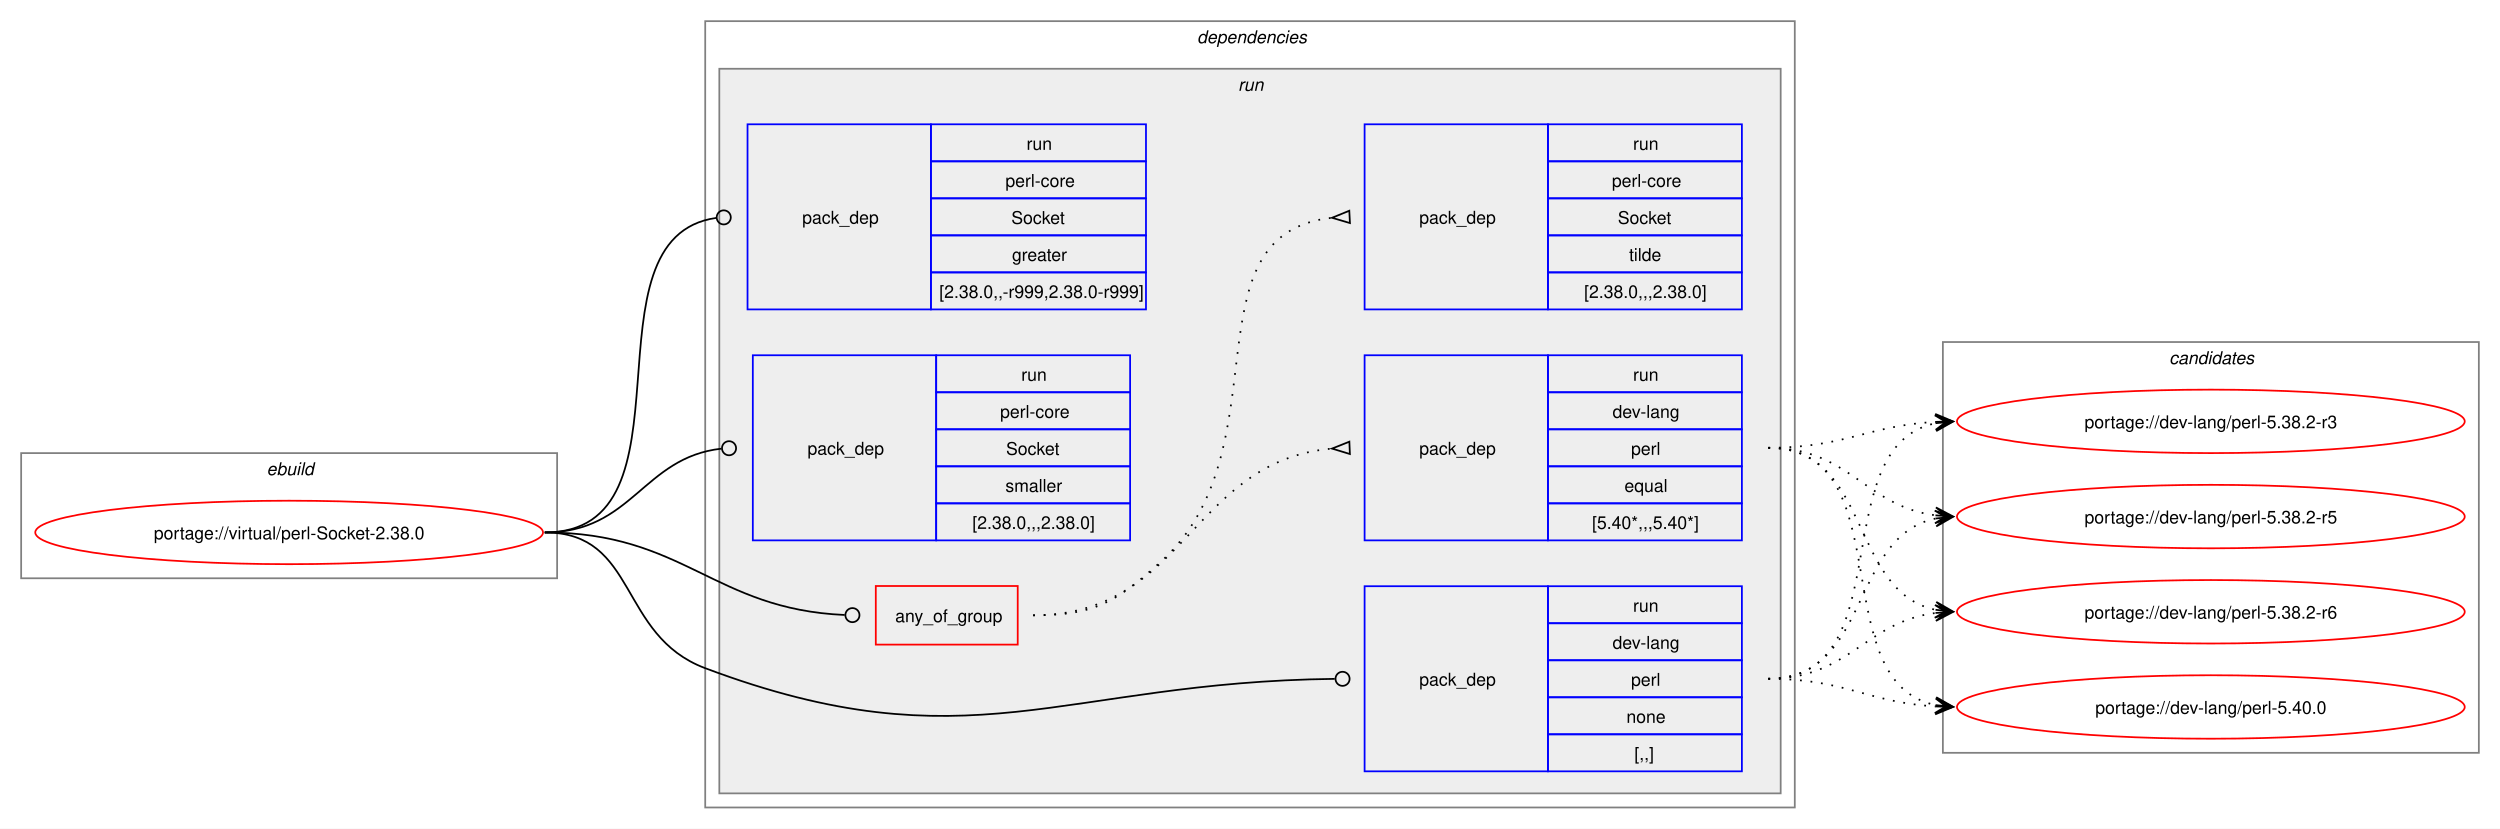
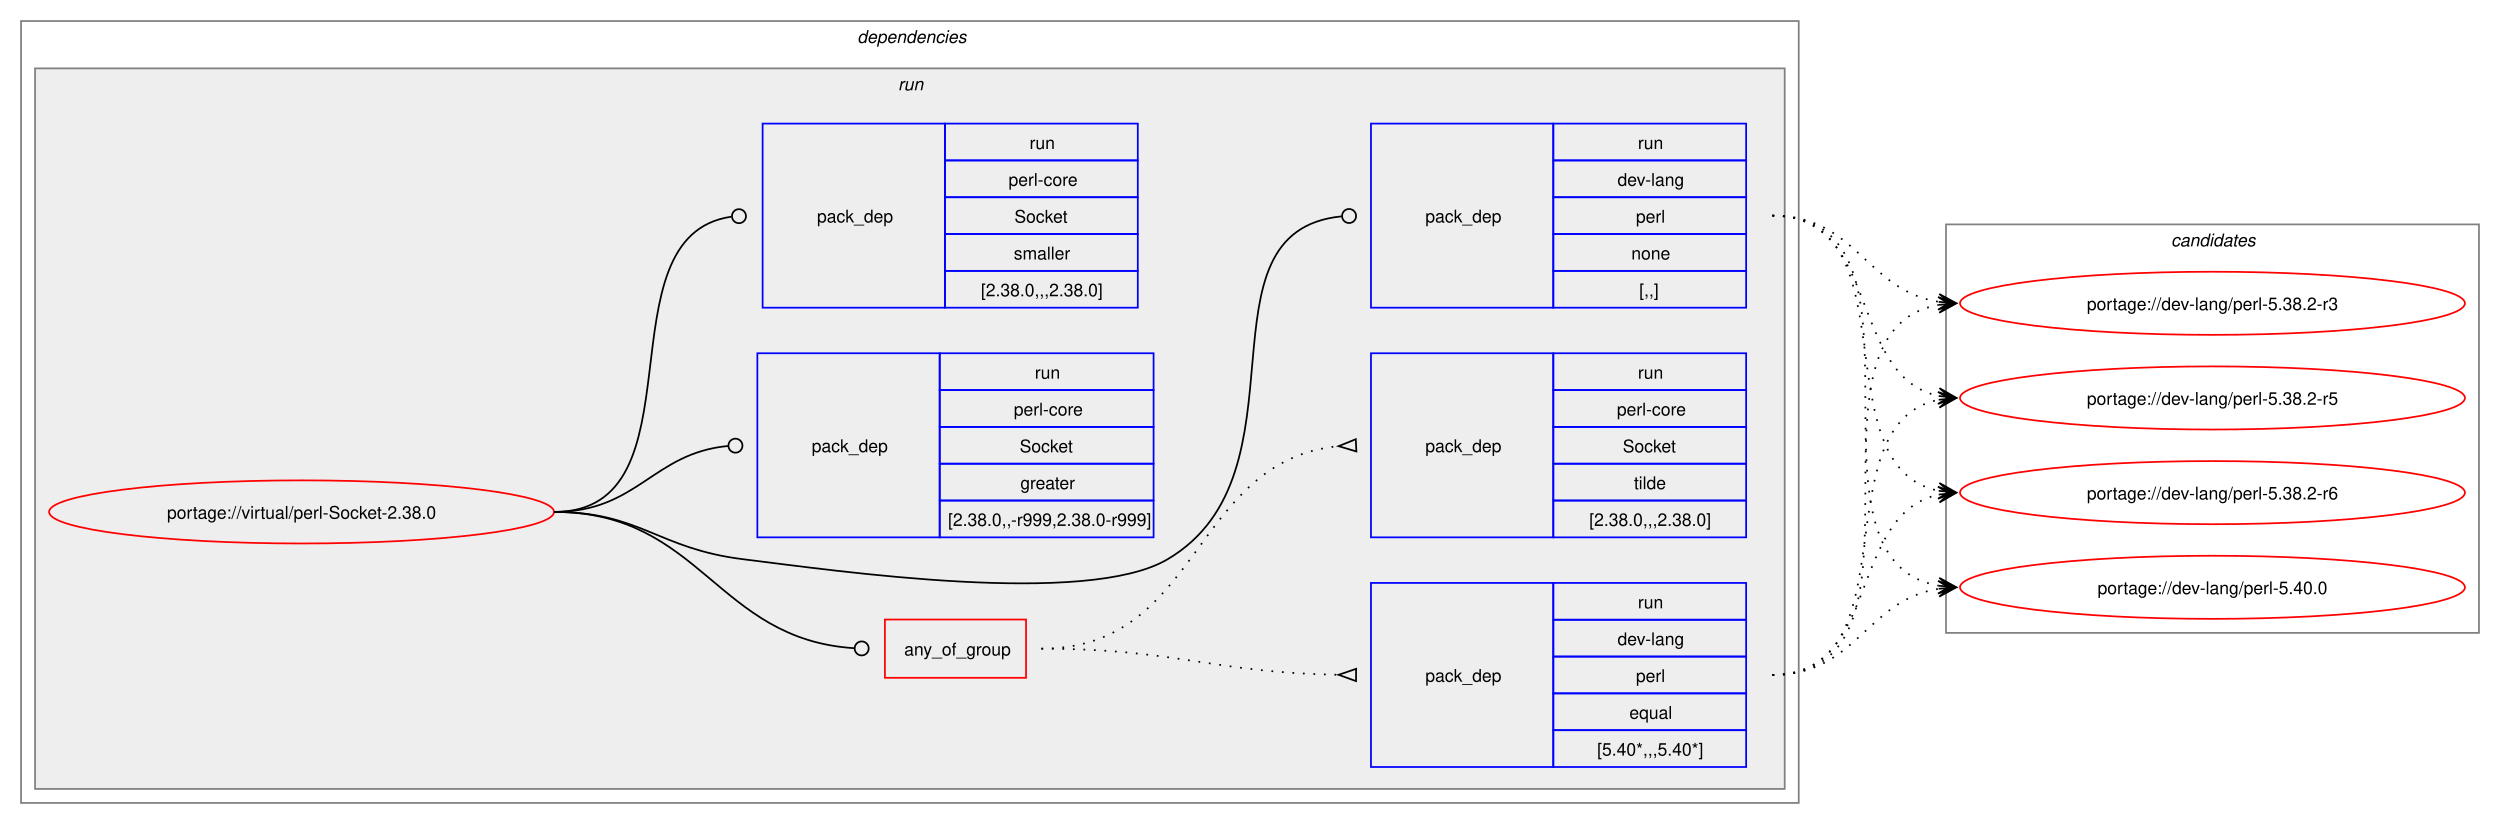
- <svg xmlns="http://www.w3.org/2000/svg" xmlns:xlink="http://www.w3.org/1999/xlink" width="1418pt" height="470pt" viewBox="0.00 0.00 1418.00 470.00">
+ <svg xmlns="http://www.w3.org/2000/svg" xmlns:xlink="http://www.w3.org/1999/xlink" width="1426pt" height="470pt" viewBox="0.00 0.00 1426.00 470.00">
  <g id="graph0" class="graph" transform="scale(1 1) rotate(0) translate(4 466)">
-     <polygon fill="white" stroke="none" points="-4,4 -4,-466 1414,-466 1414,4 -4,4" />
-     <g id="clust1" class="cluster">
-       <polygon fill="none" stroke="gray" points="8,-138 8,-209 312,-209 312,-138 8,-138" />
-       <text text-anchor="start" x="147.25" y="-196.5" font-family="Helvetica,sans-Serif" font-style="italic" font-size="10.00">ebuild</text>
-     </g>
+     <polygon fill="white" stroke="none" points="-4,4 -4,-466 1422,-466 1422,4 -4,4" />
    <g id="clust2" class="cluster">
-       <polygon fill="none" stroke="gray" points="396,-8 396,-454 1014,-454 1014,-8 396,-8" />
-       <text text-anchor="start" x="675" y="-441.5" font-family="Helvetica,sans-Serif" font-style="italic" font-size="10.00">dependencies</text>
+       <polygon fill="none" stroke="gray" points="8,-8 8,-454 1022,-454 1022,-8 8,-8" />
+       <text text-anchor="start" x="485" y="-441.5" font-family="Helvetica,sans-Serif" font-style="italic" font-size="10.00">dependencies</text>
    </g>
    <g id="clust5" class="cluster">
-       <polygon fill="#eeeeee" stroke="gray" points="404,-16 404,-427 1006,-427 1006,-16 404,-16" />
-       <text text-anchor="start" x="698.25" y="-414.5" font-family="Helvetica,sans-Serif" font-style="italic" font-size="10.00">run</text>
+       <polygon fill="#eeeeee" stroke="gray" points="16,-16 16,-427 1014,-427 1014,-16 16,-16" />
+       <text text-anchor="start" x="508.25" y="-414.5" font-family="Helvetica,sans-Serif" font-style="italic" font-size="10.00">run</text>
    </g>
    <g id="clust12" class="cluster">
-       <polygon fill="none" stroke="gray" points="1098,-39 1098,-272 1402,-272 1402,-39 1098,-39" />
-       <text text-anchor="start" x="1226.38" y="-259.5" font-family="Helvetica,sans-Serif" font-style="italic" font-size="10.00">candidates</text>
+       <polygon fill="none" stroke="gray" points="1106,-105 1106,-338 1410,-338 1410,-105 1106,-105" />
+       <text text-anchor="start" x="1234.38" y="-325.5" font-family="Helvetica,sans-Serif" font-style="italic" font-size="10.00">candidates</text>
    </g>
    <g id="node1" class="node">
      <g id="a_node1">
        <a xlink:href="../virtual/perl-Socket-2.38.0.svg" xlink:title="portage://virtual/perl-Socket-2.38.0">
-           <ellipse fill="none" stroke="red" cx="160" cy="-164" rx="144" ry="18" />
-           <text text-anchor="middle" x="160" y="-160.12" font-family="Helvetica,sans-Serif" font-size="10.00">portage://virtual/perl-Socket-2.38.0</text>
+           <ellipse fill="none" stroke="red" cx="168" cy="-174" rx="144" ry="18" />
+           <text text-anchor="middle" x="168" y="-170.12" font-family="Helvetica,sans-Serif" font-size="10.00">portage://virtual/perl-Socket-2.38.0</text>
        </a>
      </g>
    </g>
    <g id="node2" class="node">
-       <polygon fill="none" stroke="red" points="492.75,-100.38 492.75,-133.62 573.25,-133.62 573.25,-100.38 492.75,-100.38" />
-       <text text-anchor="start" x="503.75" y="-113.12" font-family="Helvetica,sans-Serif" font-size="10.00">any_of_group</text>
+       <polygon fill="none" stroke="red" points="500.75,-79.38 500.75,-112.62 581.25,-112.62 581.25,-79.38 500.75,-79.38" />
+       <text text-anchor="start" x="511.75" y="-92.12" font-family="Helvetica,sans-Serif" font-size="10.00">any_of_group</text>
    </g>
    <g id="edge3" class="edge">
-       <path fill="none" stroke="black" d="M305,-164C384.2,-164 400.58,-120.42 475.12,-117.19" />
-       <ellipse fill="none" stroke="black" cx="479.5" cy="-117.1" rx="4" ry="4" />
+       <path fill="none" stroke="black" d="M312,-174C396.12,-174 404.32,-101.39 483.1,-96.28" />
+       <ellipse fill="none" stroke="black" cx="487.5" cy="-96.14" rx="4" ry="4" />
    </g>
    <g id="node5" class="node">
-       <polygon fill="none" stroke="blue" points="770,-28.5 770,-133.5 874,-133.5 874,-28.5 770,-28.5" />
-       <text text-anchor="start" x="801" y="-77.12" font-family="Helvetica,sans-Serif" font-size="10.00">pack_dep</text>
-       <polygon fill="none" stroke="blue" points="874,-112.5 874,-133.5 984,-133.5 984,-112.5 874,-112.5" />
-       <text text-anchor="start" x="922.25" y="-119" font-family="Helvetica,sans-Serif" font-size="10.00">run</text>
-       <polygon fill="none" stroke="blue" points="874,-91.5 874,-112.5 984,-112.5 984,-91.5 874,-91.5" />
-       <text text-anchor="start" x="910.62" y="-98" font-family="Helvetica,sans-Serif" font-size="10.00">dev-lang</text>
-       <polygon fill="none" stroke="blue" points="874,-70.5 874,-91.5 984,-91.5 984,-70.5 874,-70.5" />
-       <text text-anchor="start" x="921.12" y="-77" font-family="Helvetica,sans-Serif" font-size="10.00">perl</text>
-       <polygon fill="none" stroke="blue" points="874,-49.5 874,-70.5 984,-70.5 984,-49.5 874,-49.5" />
-       <text text-anchor="start" x="918.5" y="-56" font-family="Helvetica,sans-Serif" font-size="10.00">none</text>
-       <polygon fill="none" stroke="blue" points="874,-28.5 874,-49.5 984,-49.5 984,-28.5 874,-28.5" />
-       <text text-anchor="start" x="923" y="-35" font-family="Helvetica,sans-Serif" font-size="10.00">[,,]</text>
+       <polygon fill="none" stroke="blue" points="778,-290.5 778,-395.5 882,-395.5 882,-290.5 778,-290.5" />
+       <text text-anchor="start" x="809" y="-339.12" font-family="Helvetica,sans-Serif" font-size="10.00">pack_dep</text>
+       <polygon fill="none" stroke="blue" points="882,-374.5 882,-395.5 992,-395.5 992,-374.5 882,-374.5" />
+       <text text-anchor="start" x="930.25" y="-381" font-family="Helvetica,sans-Serif" font-size="10.00">run</text>
+       <polygon fill="none" stroke="blue" points="882,-353.5 882,-374.5 992,-374.5 992,-353.5 882,-353.5" />
+       <text text-anchor="start" x="918.62" y="-360" font-family="Helvetica,sans-Serif" font-size="10.00">dev-lang</text>
+       <polygon fill="none" stroke="blue" points="882,-332.5 882,-353.5 992,-353.5 992,-332.5 882,-332.5" />
+       <text text-anchor="start" x="929.12" y="-339" font-family="Helvetica,sans-Serif" font-size="10.00">perl</text>
+       <polygon fill="none" stroke="blue" points="882,-311.5 882,-332.5 992,-332.5 992,-311.5 882,-311.5" />
+       <text text-anchor="start" x="926.5" y="-318" font-family="Helvetica,sans-Serif" font-size="10.00">none</text>
+       <polygon fill="none" stroke="blue" points="882,-290.5 882,-311.5 992,-311.5 992,-290.5 882,-290.5" />
+       <text text-anchor="start" x="931" y="-297" font-family="Helvetica,sans-Serif" font-size="10.00">[,,]</text>
    </g>
    <g id="edge4" class="edge">
-       <path fill="none" stroke="black" d="M305,-164C357.98,-164 346.4,-105.63 396,-87 545.47,-30.85 597.38,-79.14 753.06,-80.95" />
-       <ellipse fill="none" stroke="black" cx="757.5" cy="-80.97" rx="4" ry="4" />
+       <path fill="none" stroke="black" d="M312,-174C361.48,-174 370.89,-153.05 420,-147 473.37,-140.43 615.7,-119.65 662,-147 744.96,-196.01 675.2,-334 761.18,-342.58" />
+       <ellipse fill="none" stroke="black" cx="765.51" cy="-342.79" rx="4" ry="4" />
    </g>
    <g id="node6" class="node">
-       <polygon fill="none" stroke="blue" points="420,-290.5 420,-395.5 524,-395.5 524,-290.5 420,-290.5" />
-       <text text-anchor="start" x="451" y="-339.12" font-family="Helvetica,sans-Serif" font-size="10.00">pack_dep</text>
-       <polygon fill="none" stroke="blue" points="524,-374.5 524,-395.5 646,-395.5 646,-374.5 524,-374.5" />
-       <text text-anchor="start" x="578.25" y="-381" font-family="Helvetica,sans-Serif" font-size="10.00">run</text>
-       <polygon fill="none" stroke="blue" points="524,-353.5 524,-374.5 646,-374.5 646,-353.5 524,-353.5" />
-       <text text-anchor="start" x="566.25" y="-360" font-family="Helvetica,sans-Serif" font-size="10.00">perl-core</text>
-       <polygon fill="none" stroke="blue" points="524,-332.5 524,-353.5 646,-353.5 646,-332.5 524,-332.5" />
-       <text text-anchor="start" x="569.62" y="-339" font-family="Helvetica,sans-Serif" font-size="10.00">Socket</text>
-       <polygon fill="none" stroke="blue" points="524,-311.5 524,-332.5 646,-332.5 646,-311.5 524,-311.5" />
-       <text text-anchor="start" x="570" y="-318" font-family="Helvetica,sans-Serif" font-size="10.00">greater</text>
-       <polygon fill="none" stroke="blue" points="524,-290.5 524,-311.5 646,-311.5 646,-290.5 524,-290.5" />
-       <text text-anchor="start" x="528.75" y="-297" font-family="Helvetica,sans-Serif" font-size="10.00">[2.38.0,,-r999,2.38.0-r999]</text>
+       <polygon fill="none" stroke="blue" points="428,-159.5 428,-264.5 532,-264.5 532,-159.5 428,-159.5" />
+       <text text-anchor="start" x="459" y="-208.12" font-family="Helvetica,sans-Serif" font-size="10.00">pack_dep</text>
+       <polygon fill="none" stroke="blue" points="532,-243.5 532,-264.5 654,-264.5 654,-243.5 532,-243.5" />
+       <text text-anchor="start" x="586.25" y="-250" font-family="Helvetica,sans-Serif" font-size="10.00">run</text>
+       <polygon fill="none" stroke="blue" points="532,-222.5 532,-243.5 654,-243.5 654,-222.5 532,-222.5" />
+       <text text-anchor="start" x="574.25" y="-229" font-family="Helvetica,sans-Serif" font-size="10.00">perl-core</text>
+       <polygon fill="none" stroke="blue" points="532,-201.5 532,-222.5 654,-222.5 654,-201.5 532,-201.5" />
+       <text text-anchor="start" x="577.62" y="-208" font-family="Helvetica,sans-Serif" font-size="10.00">Socket</text>
+       <polygon fill="none" stroke="blue" points="532,-180.5 532,-201.5 654,-201.5 654,-180.5 532,-180.5" />
+       <text text-anchor="start" x="578" y="-187" font-family="Helvetica,sans-Serif" font-size="10.00">greater</text>
+       <polygon fill="none" stroke="blue" points="532,-159.5 532,-180.5 654,-180.5 654,-159.5 532,-159.5" />
+       <text text-anchor="start" x="536.75" y="-166" font-family="Helvetica,sans-Serif" font-size="10.00">[2.38.0,,-r999,2.38.0-r999]</text>
    </g>
    <g id="edge5" class="edge">
-       <path fill="none" stroke="black" d="M305,-164C394.39,-164 323.59,-331.31 402.34,-342.42" />
-       <ellipse fill="none" stroke="black" cx="406.51" cy="-342.7" rx="4" ry="4" />
+       <path fill="none" stroke="black" d="M312,-174C359.8,-174 368.2,-207.54 411.23,-211.6" />
+       <ellipse fill="none" stroke="black" cx="415.5" cy="-211.79" rx="4" ry="4" />
    </g>
    <g id="node7" class="node">
-       <polygon fill="none" stroke="blue" points="423,-159.5 423,-264.5 527,-264.5 527,-159.5 423,-159.5" />
-       <text text-anchor="start" x="454" y="-208.12" font-family="Helvetica,sans-Serif" font-size="10.00">pack_dep</text>
-       <polygon fill="none" stroke="blue" points="527,-243.5 527,-264.5 637,-264.5 637,-243.5 527,-243.5" />
-       <text text-anchor="start" x="575.25" y="-250" font-family="Helvetica,sans-Serif" font-size="10.00">run</text>
-       <polygon fill="none" stroke="blue" points="527,-222.5 527,-243.5 637,-243.5 637,-222.5 527,-222.5" />
-       <text text-anchor="start" x="563.25" y="-229" font-family="Helvetica,sans-Serif" font-size="10.00">perl-core</text>
-       <polygon fill="none" stroke="blue" points="527,-201.5 527,-222.5 637,-222.5 637,-201.5 527,-201.5" />
-       <text text-anchor="start" x="566.62" y="-208" font-family="Helvetica,sans-Serif" font-size="10.00">Socket</text>
-       <polygon fill="none" stroke="blue" points="527,-180.5 527,-201.5 637,-201.5 637,-180.5 527,-180.5" />
-       <text text-anchor="start" x="566.25" y="-187" font-family="Helvetica,sans-Serif" font-size="10.00">smaller</text>
-       <polygon fill="none" stroke="blue" points="527,-159.5 527,-180.5 637,-180.5 637,-159.5 527,-159.5" />
-       <text text-anchor="start" x="547.5" y="-166" font-family="Helvetica,sans-Serif" font-size="10.00">[2.38.0,,,2.38.0]</text>
+       <polygon fill="none" stroke="blue" points="431,-290.5 431,-395.5 535,-395.5 535,-290.5 431,-290.5" />
+       <text text-anchor="start" x="462" y="-339.12" font-family="Helvetica,sans-Serif" font-size="10.00">pack_dep</text>
+       <polygon fill="none" stroke="blue" points="535,-374.5 535,-395.5 645,-395.5 645,-374.5 535,-374.5" />
+       <text text-anchor="start" x="583.25" y="-381" font-family="Helvetica,sans-Serif" font-size="10.00">run</text>
+       <polygon fill="none" stroke="blue" points="535,-353.5 535,-374.5 645,-374.5 645,-353.5 535,-353.5" />
+       <text text-anchor="start" x="571.25" y="-360" font-family="Helvetica,sans-Serif" font-size="10.00">perl-core</text>
+       <polygon fill="none" stroke="blue" points="535,-332.5 535,-353.5 645,-353.5 645,-332.5 535,-332.5" />
+       <text text-anchor="start" x="574.62" y="-339" font-family="Helvetica,sans-Serif" font-size="10.00">Socket</text>
+       <polygon fill="none" stroke="blue" points="535,-311.5 535,-332.5 645,-332.5 645,-311.5 535,-311.5" />
+       <text text-anchor="start" x="574.25" y="-318" font-family="Helvetica,sans-Serif" font-size="10.00">smaller</text>
+       <polygon fill="none" stroke="blue" points="535,-290.5 535,-311.5 645,-311.5 645,-290.5 535,-290.5" />
+       <text text-anchor="start" x="555.5" y="-297" font-family="Helvetica,sans-Serif" font-size="10.00">[2.38.0,,,2.38.0]</text>
    </g>
    <g id="edge6" class="edge">
-       <path fill="none" stroke="black" d="M305,-164C354.83,-164 360.53,-206.54 405.19,-211.52" />
-       <ellipse fill="none" stroke="black" cx="409.51" cy="-211.76" rx="4" ry="4" />
+       <path fill="none" stroke="black" d="M312,-174C398.47,-174 337.05,-331.33 413.12,-342.39" />
+       <ellipse fill="none" stroke="black" cx="417.51" cy="-342.69" rx="4" ry="4" />
    </g>
    <g id="node3" class="node">
-       <polygon fill="none" stroke="blue" points="770,-159.5 770,-264.5 874,-264.5 874,-159.5 770,-159.5" />
-       <text text-anchor="start" x="801" y="-208.12" font-family="Helvetica,sans-Serif" font-size="10.00">pack_dep</text>
-       <polygon fill="none" stroke="blue" points="874,-243.5 874,-264.5 984,-264.5 984,-243.5 874,-243.5" />
-       <text text-anchor="start" x="922.25" y="-250" font-family="Helvetica,sans-Serif" font-size="10.00">run</text>
-       <polygon fill="none" stroke="blue" points="874,-222.5 874,-243.5 984,-243.5 984,-222.5 874,-222.5" />
-       <text text-anchor="start" x="910.62" y="-229" font-family="Helvetica,sans-Serif" font-size="10.00">dev-lang</text>
-       <polygon fill="none" stroke="blue" points="874,-201.5 874,-222.5 984,-222.5 984,-201.5 874,-201.5" />
-       <text text-anchor="start" x="921.12" y="-208" font-family="Helvetica,sans-Serif" font-size="10.00">perl</text>
-       <polygon fill="none" stroke="blue" points="874,-180.5 874,-201.5 984,-201.5 984,-180.5 874,-180.5" />
-       <text text-anchor="start" x="917.38" y="-187" font-family="Helvetica,sans-Serif" font-size="10.00">equal</text>
-       <polygon fill="none" stroke="blue" points="874,-159.5 874,-180.5 984,-180.5 984,-159.5 874,-159.5" />
-       <text text-anchor="start" x="899" y="-166" font-family="Helvetica,sans-Serif" font-size="10.00">[5.40*,,,5.40*]</text>
+       <polygon fill="none" stroke="blue" points="778,-28.5 778,-133.5 882,-133.5 882,-28.5 778,-28.5" />
+       <text text-anchor="start" x="809" y="-77.12" font-family="Helvetica,sans-Serif" font-size="10.00">pack_dep</text>
+       <polygon fill="none" stroke="blue" points="882,-112.5 882,-133.5 992,-133.5 992,-112.5 882,-112.5" />
+       <text text-anchor="start" x="930.25" y="-119" font-family="Helvetica,sans-Serif" font-size="10.00">run</text>
+       <polygon fill="none" stroke="blue" points="882,-91.5 882,-112.5 992,-112.5 992,-91.5 882,-91.5" />
+       <text text-anchor="start" x="918.62" y="-98" font-family="Helvetica,sans-Serif" font-size="10.00">dev-lang</text>
+       <polygon fill="none" stroke="blue" points="882,-70.5 882,-91.5 992,-91.5 992,-70.5 882,-70.5" />
+       <text text-anchor="start" x="929.12" y="-77" font-family="Helvetica,sans-Serif" font-size="10.00">perl</text>
+       <polygon fill="none" stroke="blue" points="882,-49.5 882,-70.5 992,-70.5 992,-49.5 882,-49.5" />
+       <text text-anchor="start" x="925.38" y="-56" font-family="Helvetica,sans-Serif" font-size="10.00">equal</text>
+       <polygon fill="none" stroke="blue" points="882,-28.5 882,-49.5 992,-49.5 992,-28.5 882,-28.5" />
+       <text text-anchor="start" x="907" y="-35" font-family="Helvetica,sans-Serif" font-size="10.00">[5.40*,,,5.40*]</text>
    </g>
    <g id="edge1" class="edge">
-       <path fill="none" stroke="black" stroke-dasharray="1,5" d="M582,-117C668.92,-117 671.47,-204.72 751.81,-211.58" />
-       <polygon fill="none" stroke="black" points="761.36,-215.48 751.51,-211.56 761.65,-208.48 761.36,-215.48" />
+       <path fill="none" stroke="black" stroke-dasharray="1,5" d="M590,-96C666.67,-96 687.85,-82.32 759.54,-81.09" />
+       <polygon fill="none" stroke="black" points="769.53,-84.5 759.5,-81.09 769.47,-77.5 769.53,-84.5" />
    </g>
    <g id="node4" class="node">
-       <polygon fill="none" stroke="blue" points="770,-290.5 770,-395.5 874,-395.5 874,-290.5 770,-290.5" />
-       <text text-anchor="start" x="801" y="-339.12" font-family="Helvetica,sans-Serif" font-size="10.00">pack_dep</text>
-       <polygon fill="none" stroke="blue" points="874,-374.5 874,-395.5 984,-395.5 984,-374.5 874,-374.5" />
-       <text text-anchor="start" x="922.25" y="-381" font-family="Helvetica,sans-Serif" font-size="10.00">run</text>
-       <polygon fill="none" stroke="blue" points="874,-353.5 874,-374.5 984,-374.5 984,-353.5 874,-353.5" />
-       <text text-anchor="start" x="910.25" y="-360" font-family="Helvetica,sans-Serif" font-size="10.00">perl-core</text>
-       <polygon fill="none" stroke="blue" points="874,-332.5 874,-353.5 984,-353.5 984,-332.5 874,-332.5" />
-       <text text-anchor="start" x="913.62" y="-339" font-family="Helvetica,sans-Serif" font-size="10.00">Socket</text>
-       <polygon fill="none" stroke="blue" points="874,-311.5 874,-332.5 984,-332.5 984,-311.5 874,-311.5" />
-       <text text-anchor="start" x="920" y="-318" font-family="Helvetica,sans-Serif" font-size="10.00">tilde</text>
-       <polygon fill="none" stroke="blue" points="874,-290.5 874,-311.5 984,-311.5 984,-290.5 874,-290.5" />
-       <text text-anchor="start" x="894.5" y="-297" font-family="Helvetica,sans-Serif" font-size="10.00">[2.38.0,,,2.38.0]</text>
+       <polygon fill="none" stroke="blue" points="778,-159.5 778,-264.5 882,-264.5 882,-159.5 778,-159.5" />
+       <text text-anchor="start" x="809" y="-208.12" font-family="Helvetica,sans-Serif" font-size="10.00">pack_dep</text>
+       <polygon fill="none" stroke="blue" points="882,-243.5 882,-264.5 992,-264.5 992,-243.5 882,-243.5" />
+       <text text-anchor="start" x="930.25" y="-250" font-family="Helvetica,sans-Serif" font-size="10.00">run</text>
+       <polygon fill="none" stroke="blue" points="882,-222.5 882,-243.5 992,-243.5 992,-222.5 882,-222.5" />
+       <text text-anchor="start" x="918.25" y="-229" font-family="Helvetica,sans-Serif" font-size="10.00">perl-core</text>
+       <polygon fill="none" stroke="blue" points="882,-201.5 882,-222.5 992,-222.5 992,-201.5 882,-201.5" />
+       <text text-anchor="start" x="921.62" y="-208" font-family="Helvetica,sans-Serif" font-size="10.00">Socket</text>
+       <polygon fill="none" stroke="blue" points="882,-180.5 882,-201.5 992,-201.5 992,-180.5 882,-180.5" />
+       <text text-anchor="start" x="928" y="-187" font-family="Helvetica,sans-Serif" font-size="10.00">tilde</text>
+       <polygon fill="none" stroke="blue" points="882,-159.5 882,-180.5 992,-180.5 992,-159.5 882,-159.5" />
+       <text text-anchor="start" x="902.5" y="-166" font-family="Helvetica,sans-Serif" font-size="10.00">[2.38.0,,,2.38.0]</text>
    </g>
    <g id="edge2" class="edge">
-       <path fill="none" stroke="black" stroke-dasharray="1,5" d="M582,-117C616.67,-117 628.19,-123.86 654,-147 725.3,-210.94 667.21,-333.47 751.59,-342.47" />
-       <polygon fill="none" stroke="black" points="761.32,-346.47 751.51,-342.47 761.68,-339.48 761.32,-346.47" />
+       <path fill="none" stroke="black" stroke-dasharray="1,5" d="M590,-96C681.55,-96 675.46,-203.33 759.57,-211.51" />
+       <polygon fill="none" stroke="black" points="769.34,-215.47 759.51,-211.51 769.67,-208.48 769.34,-215.47" />
    </g>
    <g id="node8" class="node">
      <g id="a_node8">
        <a xlink:href="../dev-lang/perl-5.38.2-r3.svg" xlink:title="portage://dev-lang/perl-5.38.2-r3">
-           <ellipse fill="none" stroke="red" cx="1250" cy="-227" rx="144" ry="18" />
-           <text text-anchor="middle" x="1250" y="-223.12" font-family="Helvetica,sans-Serif" font-size="10.00">portage://dev-lang/perl-5.38.2-r3</text>
+           <ellipse fill="none" stroke="red" cx="1258" cy="-293" rx="144" ry="18" />
+           <text text-anchor="middle" x="1258" y="-289.12" font-family="Helvetica,sans-Serif" font-size="10.00">portage://dev-lang/perl-5.38.2-r3</text>
        </a>
      </g>
    </g>
    <g id="edge7" class="edge">
-       <path fill="none" stroke="black" stroke-dasharray="1,5" d="M999,-212C1042.68,-212 1055.39,-224.64 1093.99,-226.71" />
-       <polygon fill="black" stroke="black" points="1103.78,-226.97 1093.67,-231.21 1100,-226.87 1093.79,-226.71 1093.79,-226.71 1093.79,-226.71 1100,-226.87 1093.9,-222.21 1103.78,-226.97" />
+       <path fill="none" stroke="black" stroke-dasharray="1,5" d="M1007,-81C1108.33,-81 1015.33,-277.16 1101.85,-292.1" />
+       <polygon fill="black" stroke="black" points="1111.79,-292.9 1101.46,-296.58 1108.02,-292.6 1101.82,-292.1 1101.82,-292.1 1101.82,-292.1 1108.02,-292.6 1102.18,-287.61 1111.79,-292.9" />
    </g>
    <g id="node9" class="node">
      <g id="a_node9">
        <a xlink:href="../dev-lang/perl-5.38.2-r5.svg" xlink:title="portage://dev-lang/perl-5.38.2-r5">
-           <ellipse fill="none" stroke="red" cx="1250" cy="-173" rx="144" ry="18" />
-           <text text-anchor="middle" x="1250" y="-169.12" font-family="Helvetica,sans-Serif" font-size="10.00">portage://dev-lang/perl-5.38.2-r5</text>
+           <ellipse fill="none" stroke="red" cx="1258" cy="-239" rx="144" ry="18" />
+           <text text-anchor="middle" x="1258" y="-235.12" font-family="Helvetica,sans-Serif" font-size="10.00">portage://dev-lang/perl-5.38.2-r5</text>
        </a>
      </g>
    </g>
    <g id="edge8" class="edge">
-       <path fill="none" stroke="black" stroke-dasharray="1,5" d="M999,-212C1045.28,-212 1053.65,-178.86 1094.01,-173.68" />
-       <polygon fill="black" stroke="black" points="1103.78,-173.07 1094.08,-178.18 1100.01,-173.31 1093.8,-173.69 1093.8,-173.69 1093.8,-173.69 1100.01,-173.31 1093.53,-169.2 1103.78,-173.07" />
+       <path fill="none" stroke="black" stroke-dasharray="1,5" d="M1007,-81C1087.6,-81 1034.03,-224.53 1102.05,-237.99" />
+       <polygon fill="black" stroke="black" points="1111.79,-238.89 1101.42,-242.45 1108.02,-238.54 1101.83,-237.97 1101.83,-237.97 1101.83,-237.97 1108.02,-238.54 1102.24,-233.49 1111.79,-238.89" />
    </g>
    <g id="node10" class="node">
      <g id="a_node10">
        <a xlink:href="../dev-lang/perl-5.38.2-r6.svg" xlink:title="portage://dev-lang/perl-5.38.2-r6">
-           <ellipse fill="none" stroke="red" cx="1250" cy="-119" rx="144" ry="18" />
-           <text text-anchor="middle" x="1250" y="-115.12" font-family="Helvetica,sans-Serif" font-size="10.00">portage://dev-lang/perl-5.38.2-r6</text>
+           <ellipse fill="none" stroke="red" cx="1258" cy="-185" rx="144" ry="18" />
+           <text text-anchor="middle" x="1258" y="-181.12" font-family="Helvetica,sans-Serif" font-size="10.00">portage://dev-lang/perl-5.38.2-r6</text>
        </a>
      </g>
    </g>
    <g id="edge9" class="edge">
-       <path fill="none" stroke="black" stroke-dasharray="1,5" d="M999,-212C1057.63,-212 1044.48,-130.6 1093.86,-120.11" />
-       <polygon fill="black" stroke="black" points="1103.79,-119.12 1094.28,-124.59 1100.02,-119.5 1093.84,-120.11 1093.84,-120.11 1093.84,-120.11 1100.02,-119.5 1093.39,-115.63 1103.79,-119.12" />
+       <path fill="none" stroke="black" stroke-dasharray="1,5" d="M1007,-81C1069,-81 1049.81,-172.79 1101.98,-183.9" />
+       <polygon fill="black" stroke="black" points="1111.79,-184.88 1101.39,-188.37 1108.02,-184.5 1101.84,-183.89 1101.84,-183.89 1101.84,-183.89 1108.02,-184.5 1102.28,-179.41 1111.79,-184.88" />
    </g>
    <g id="node11" class="node">
      <g id="a_node11">
        <a xlink:href="../dev-lang/perl-5.40.0.svg" xlink:title="portage://dev-lang/perl-5.40.0">
-           <ellipse fill="none" stroke="red" cx="1250" cy="-65" rx="144" ry="18" />
-           <text text-anchor="middle" x="1250" y="-61.12" font-family="Helvetica,sans-Serif" font-size="10.00">portage://dev-lang/perl-5.40.0</text>
+           <ellipse fill="none" stroke="red" cx="1258" cy="-131" rx="144" ry="18" />
+           <text text-anchor="middle" x="1258" y="-127.12" font-family="Helvetica,sans-Serif" font-size="10.00">portage://dev-lang/perl-5.40.0</text>
        </a>
      </g>
    </g>
    <g id="edge10" class="edge">
-       <path fill="none" stroke="black" stroke-dasharray="1,5" d="M999,-212C1075.61,-212 1029.51,-79 1094.14,-66.02" />
-       <polygon fill="black" stroke="black" points="1103.79,-65.11 1094.25,-70.53 1100.02,-65.47 1093.83,-66.05 1093.83,-66.05 1093.83,-66.05 1100.02,-65.47 1093.41,-61.57 1103.79,-65.11" />
+       <path fill="none" stroke="black" stroke-dasharray="1,5" d="M1007,-81C1055.12,-81 1060.34,-123.67 1101.93,-130.17" />
+       <polygon fill="black" stroke="black" points="1111.78,-130.91 1101.48,-134.65 1108.01,-130.63 1101.81,-130.17 1101.81,-130.17 1101.81,-130.17 1108.01,-130.63 1102.15,-125.68 1111.78,-130.91" />
    </g>
    <g id="edge11" class="edge">
-       <path fill="none" stroke="black" stroke-dasharray="1,5" d="M999,-81C1075.27,-81 1029.8,-213.09 1094.18,-225.99" />
-       <polygon fill="black" stroke="black" points="1103.79,-226.89 1093.41,-230.44 1100.02,-226.53 1093.83,-225.96 1093.83,-225.96 1093.83,-225.96 1100.02,-226.53 1094.25,-221.48 1103.79,-226.89" />
+       <path fill="none" stroke="black" stroke-dasharray="1,5" d="M1007,-343C1055.12,-343 1060.34,-300.33 1101.93,-293.83" />
+       <polygon fill="black" stroke="black" points="1111.78,-293.09 1102.15,-298.32 1108.01,-293.37 1101.81,-293.83 1101.81,-293.83 1101.81,-293.83 1108.01,-293.37 1101.48,-289.35 1111.78,-293.09" />
    </g>
    <g id="edge12" class="edge">
-       <path fill="none" stroke="black" stroke-dasharray="1,5" d="M999,-81C1057.36,-81 1044.7,-161.52 1093.91,-171.9" />
-       <polygon fill="black" stroke="black" points="1103.79,-172.88 1093.39,-176.37 1100.02,-172.51 1093.84,-171.9 1093.84,-171.9 1093.84,-171.9 1100.02,-172.51 1094.28,-167.42 1103.79,-172.88" />
+       <path fill="none" stroke="black" stroke-dasharray="1,5" d="M1007,-343C1069,-343 1049.81,-251.21 1101.98,-240.1" />
+       <polygon fill="black" stroke="black" points="1111.79,-239.12 1102.28,-244.59 1108.02,-239.5 1101.84,-240.11 1101.84,-240.11 1101.84,-240.11 1108.02,-239.5 1101.39,-235.63 1111.79,-239.12" />
    </g>
    <g id="edge13" class="edge">
-       <path fill="none" stroke="black" stroke-dasharray="1,5" d="M999,-81C1045.14,-81 1053.76,-113.29 1094.04,-118.34" />
-       <polygon fill="black" stroke="black" points="1103.78,-118.93 1093.53,-122.82 1100.01,-118.7 1093.8,-118.33 1093.8,-118.33 1093.8,-118.33 1100.01,-118.7 1094.07,-113.83 1103.78,-118.93" />
+       <path fill="none" stroke="black" stroke-dasharray="1,5" d="M1007,-343C1087.6,-343 1034.03,-199.47 1102.05,-186.01" />
+       <polygon fill="black" stroke="black" points="1111.79,-185.11 1102.24,-190.51 1108.02,-185.46 1101.83,-186.03 1101.83,-186.03 1101.83,-186.03 1108.02,-185.46 1101.42,-181.55 1111.79,-185.11" />
    </g>
    <g id="edge14" class="edge">
-       <path fill="none" stroke="black" stroke-dasharray="1,5" d="M999,-81C1042.74,-81 1055.35,-67.52 1093.98,-65.31" />
-       <polygon fill="black" stroke="black" points="1103.78,-65.03 1093.91,-69.81 1100,-65.14 1093.79,-65.31 1093.79,-65.31 1093.79,-65.31 1100,-65.14 1093.66,-60.81 1103.78,-65.03" />
+       <path fill="none" stroke="black" stroke-dasharray="1,5" d="M1007,-343C1108.33,-343 1015.33,-146.84 1101.85,-131.9" />
+       <polygon fill="black" stroke="black" points="1111.79,-131.1 1102.18,-136.39 1108.02,-131.4 1101.82,-131.9 1101.82,-131.9 1101.82,-131.9 1108.02,-131.4 1101.46,-127.42 1111.79,-131.1" />
    </g>
  </g>
</svg>
